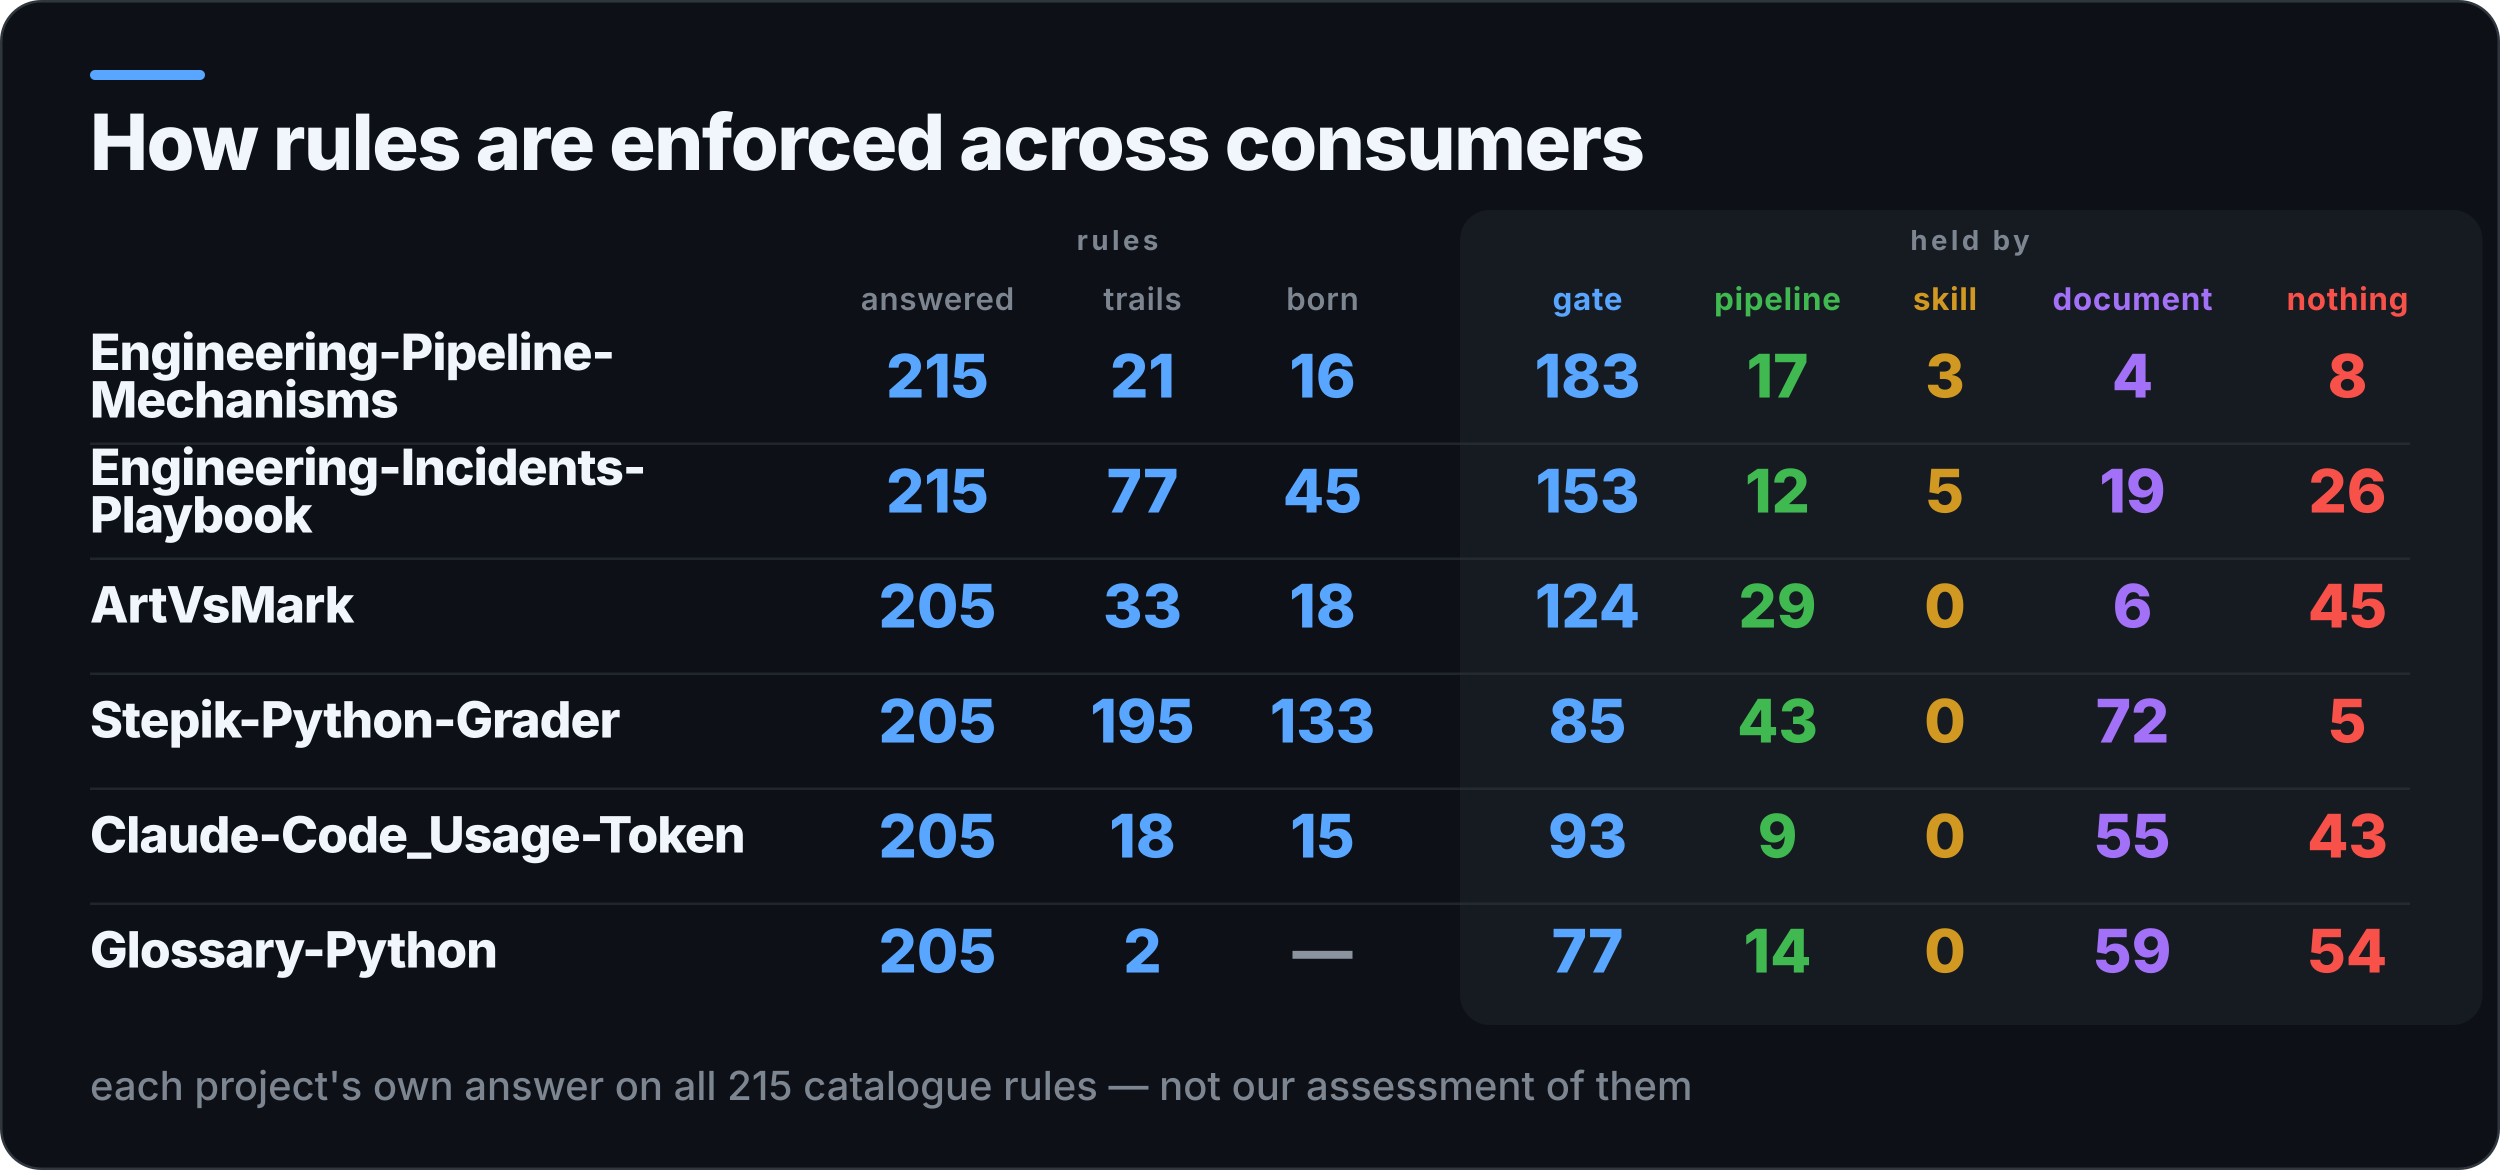
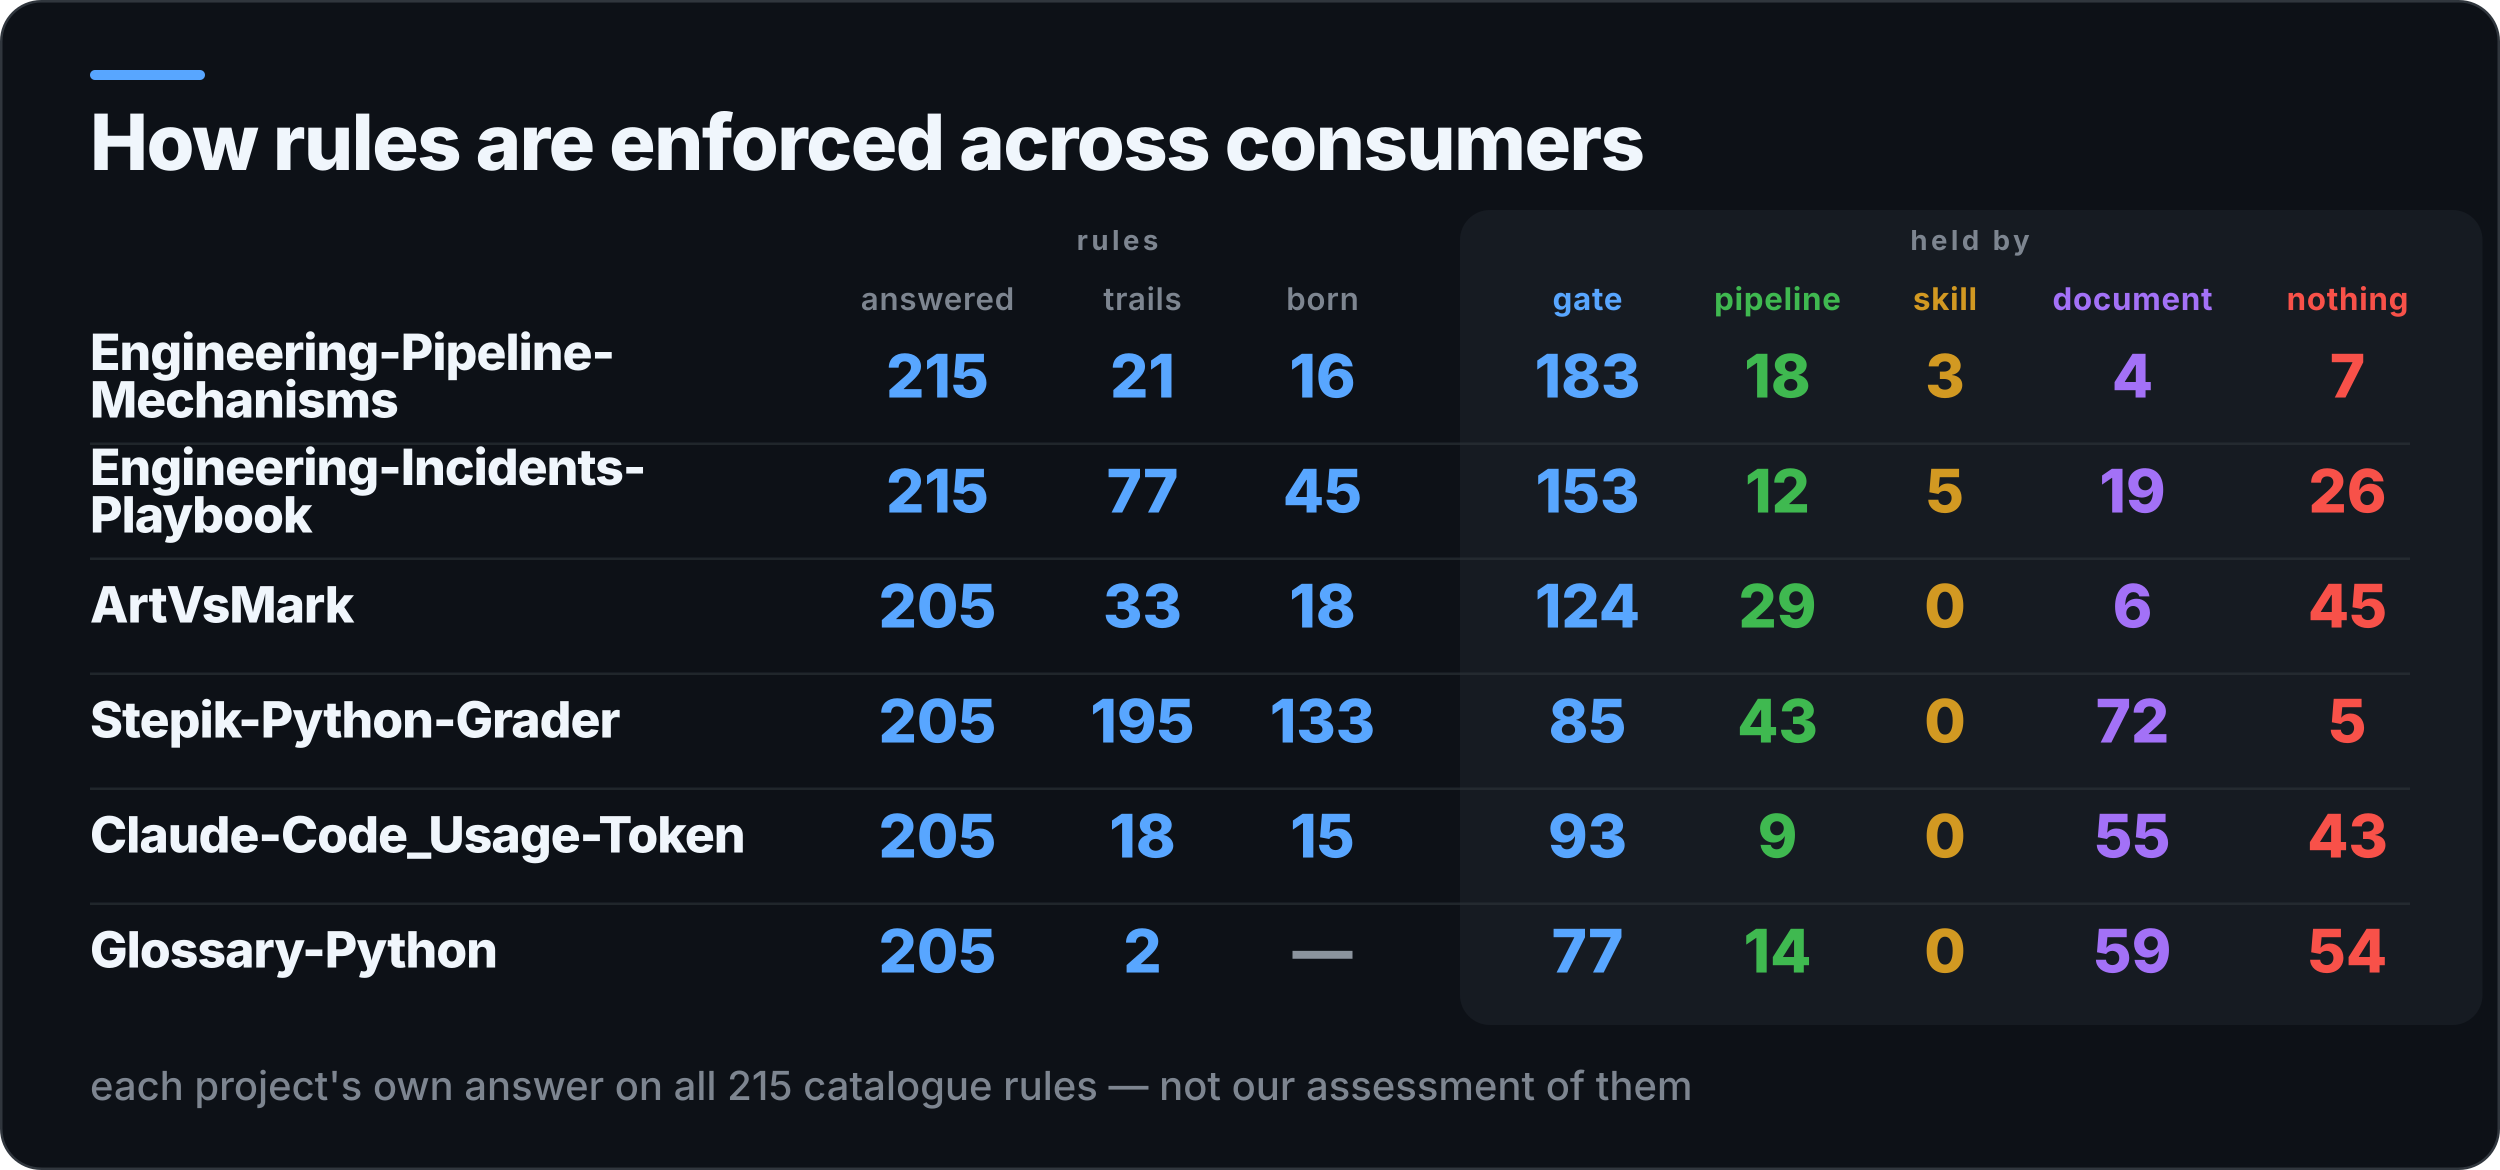
<svg xmlns="http://www.w3.org/2000/svg" width="1000" height="468" viewBox="0 0 1000 468" role="img" aria-label="How rules are enforced across consumers">
  <rect x="0.5" y="0.5" width="999" height="467" rx="16" fill="#0D1117" stroke="#30363D" />
  <rect x="36" y="28" width="46" height="4" rx="2" fill="#58A6FF" />
  <rect x="584" y="84" width="409" height="326" rx="12" fill="#161B22" />
  <text x="36" y="68" fill="#F0F6FC" font-family="Inter,Segoe UI,Helvetica,Arial,sans-serif" font-size="31" font-weight="800" letter-spacing="-0.6">How rules are enforced across consumers</text>
  <text x="447" y="100" fill="#7D8590" font-family="Inter,Segoe UI,Helvetica,Arial,sans-serif" font-size="11" font-weight="700" letter-spacing="1.4" text-anchor="middle">rules</text>
  <text x="788" y="100" fill="#7D8590" font-family="Inter,Segoe UI,Helvetica,Arial,sans-serif" font-size="11" font-weight="700" letter-spacing="1.4" text-anchor="middle">held by</text>
  <text x="375" y="124" fill="#7D8590" font-family="Inter,Segoe UI,Helvetica,Arial,sans-serif" font-size="12.5" font-weight="600" letter-spacing="0.3" text-anchor="middle">answered</text>
  <text x="457" y="124" fill="#7D8590" font-family="Inter,Segoe UI,Helvetica,Arial,sans-serif" font-size="12.5" font-weight="600" letter-spacing="0.3" text-anchor="middle">trails</text>
  <text x="529" y="124" fill="#7D8590" font-family="Inter,Segoe UI,Helvetica,Arial,sans-serif" font-size="12.5" font-weight="600" letter-spacing="0.3" text-anchor="middle">born</text>
  <text x="635" y="124" fill="#58A6FF" font-family="Inter,Segoe UI,Helvetica,Arial,sans-serif" font-size="12.5" font-weight="700" letter-spacing="0.3" text-anchor="middle">gate</text>
  <text x="711" y="124" fill="#3FB950" font-family="Inter,Segoe UI,Helvetica,Arial,sans-serif" font-size="12.5" font-weight="700" letter-spacing="0.3" text-anchor="middle">pipeline</text>
  <text x="778" y="124" fill="#D29922" font-family="Inter,Segoe UI,Helvetica,Arial,sans-serif" font-size="12.5" font-weight="700" letter-spacing="0.3" text-anchor="middle">skill</text>
  <text x="853" y="124" fill="#A371F7" font-family="Inter,Segoe UI,Helvetica,Arial,sans-serif" font-size="12.5" font-weight="700" letter-spacing="0.3" text-anchor="middle">document</text>
  <text x="939" y="124" fill="#F85149" font-family="Inter,Segoe UI,Helvetica,Arial,sans-serif" font-size="12.5" font-weight="700" letter-spacing="0.3" text-anchor="middle">nothing</text>
  <text x="36" y="148" fill="#F0F6FC" font-family="Inter,Segoe UI,Helvetica,Arial,sans-serif" font-size="20" font-weight="800" letter-spacing="-0.4">Engineering-Pipeline-</text>
  <text x="36" y="167" fill="#F0F6FC" font-family="Inter,Segoe UI,Helvetica,Arial,sans-serif" font-size="20" font-weight="800" letter-spacing="-0.4">Mechanisms</text>
  <text x="375" y="159" fill="#58A6FF" font-family="Inter,Segoe UI,Helvetica,Arial,sans-serif" font-size="24" font-weight="800" text-anchor="middle">215</text>
  <text x="457" y="159" fill="#58A6FF" font-family="Inter,Segoe UI,Helvetica,Arial,sans-serif" font-size="24" font-weight="800" text-anchor="middle">21</text>
  <text x="529" y="159" fill="#58A6FF" font-family="Inter,Segoe UI,Helvetica,Arial,sans-serif" font-size="24" font-weight="800" text-anchor="middle">16</text>
  <text x="635" y="159" fill="#58A6FF" font-family="Inter,Segoe UI,Helvetica,Arial,sans-serif" font-size="24" font-weight="800" text-anchor="middle">183</text>
-   <text x="711" y="159" fill="#3FB950" font-family="Inter,Segoe UI,Helvetica,Arial,sans-serif" font-size="24" font-weight="800" text-anchor="middle">17</text>
+   <text x="711" y="159" fill="#3FB950" font-family="Inter,Segoe UI,Helvetica,Arial,sans-serif" font-size="24" font-weight="800" text-anchor="middle">18</text>
  <text x="778" y="159" fill="#D29922" font-family="Inter,Segoe UI,Helvetica,Arial,sans-serif" font-size="24" font-weight="800" text-anchor="middle">3</text>
  <text x="853" y="159" fill="#A371F7" font-family="Inter,Segoe UI,Helvetica,Arial,sans-serif" font-size="24" font-weight="800" text-anchor="middle">4</text>
-   <text x="939" y="159" fill="#F85149" font-family="Inter,Segoe UI,Helvetica,Arial,sans-serif" font-size="24" font-weight="800" text-anchor="middle">8</text>
+   <text x="939" y="159" fill="#F85149" font-family="Inter,Segoe UI,Helvetica,Arial,sans-serif" font-size="24" font-weight="800" text-anchor="middle">7</text>
  <rect x="36" y="177" width="928" height="1" fill="#30363D" opacity="0.55" />
  <text x="36" y="194" fill="#F0F6FC" font-family="Inter,Segoe UI,Helvetica,Arial,sans-serif" font-size="20" font-weight="800" letter-spacing="-0.4">Engineering-Incidents-</text>
  <text x="36" y="213" fill="#F0F6FC" font-family="Inter,Segoe UI,Helvetica,Arial,sans-serif" font-size="20" font-weight="800" letter-spacing="-0.4">Playbook</text>
  <text x="375" y="205" fill="#58A6FF" font-family="Inter,Segoe UI,Helvetica,Arial,sans-serif" font-size="24" font-weight="800" text-anchor="middle">215</text>
  <text x="457" y="205" fill="#58A6FF" font-family="Inter,Segoe UI,Helvetica,Arial,sans-serif" font-size="24" font-weight="800" text-anchor="middle">77</text>
  <text x="529" y="205" fill="#58A6FF" font-family="Inter,Segoe UI,Helvetica,Arial,sans-serif" font-size="24" font-weight="800" text-anchor="middle">45</text>
  <text x="635" y="205" fill="#58A6FF" font-family="Inter,Segoe UI,Helvetica,Arial,sans-serif" font-size="24" font-weight="800" text-anchor="middle">153</text>
  <text x="711" y="205" fill="#3FB950" font-family="Inter,Segoe UI,Helvetica,Arial,sans-serif" font-size="24" font-weight="800" text-anchor="middle">12</text>
  <text x="778" y="205" fill="#D29922" font-family="Inter,Segoe UI,Helvetica,Arial,sans-serif" font-size="24" font-weight="800" text-anchor="middle">5</text>
  <text x="853" y="205" fill="#A371F7" font-family="Inter,Segoe UI,Helvetica,Arial,sans-serif" font-size="24" font-weight="800" text-anchor="middle">19</text>
  <text x="939" y="205" fill="#F85149" font-family="Inter,Segoe UI,Helvetica,Arial,sans-serif" font-size="24" font-weight="800" text-anchor="middle">26</text>
  <rect x="36" y="223" width="928" height="1" fill="#30363D" opacity="0.55" />
  <text x="36" y="249" fill="#F0F6FC" font-family="Inter,Segoe UI,Helvetica,Arial,sans-serif" font-size="20" font-weight="800" letter-spacing="-0.4">ArtVsMark</text>
  <text x="375" y="251" fill="#58A6FF" font-family="Inter,Segoe UI,Helvetica,Arial,sans-serif" font-size="24" font-weight="800" text-anchor="middle">205</text>
  <text x="457" y="251" fill="#58A6FF" font-family="Inter,Segoe UI,Helvetica,Arial,sans-serif" font-size="24" font-weight="800" text-anchor="middle">33</text>
  <text x="529" y="251" fill="#58A6FF" font-family="Inter,Segoe UI,Helvetica,Arial,sans-serif" font-size="24" font-weight="800" text-anchor="middle">18</text>
  <text x="635" y="251" fill="#58A6FF" font-family="Inter,Segoe UI,Helvetica,Arial,sans-serif" font-size="24" font-weight="800" text-anchor="middle">124</text>
  <text x="711" y="251" fill="#3FB950" font-family="Inter,Segoe UI,Helvetica,Arial,sans-serif" font-size="24" font-weight="800" text-anchor="middle">29</text>
  <text x="778" y="251" fill="#D29922" font-family="Inter,Segoe UI,Helvetica,Arial,sans-serif" font-size="24" font-weight="800" text-anchor="middle">0</text>
  <text x="853" y="251" fill="#A371F7" font-family="Inter,Segoe UI,Helvetica,Arial,sans-serif" font-size="24" font-weight="800" text-anchor="middle">6</text>
  <text x="939" y="251" fill="#F85149" font-family="Inter,Segoe UI,Helvetica,Arial,sans-serif" font-size="24" font-weight="800" text-anchor="middle">45</text>
  <rect x="36" y="269" width="928" height="1" fill="#30363D" opacity="0.55" />
  <text x="36" y="295" fill="#F0F6FC" font-family="Inter,Segoe UI,Helvetica,Arial,sans-serif" font-size="20" font-weight="800" letter-spacing="-0.4">Stepik-Python-Grader</text>
  <text x="375" y="297" fill="#58A6FF" font-family="Inter,Segoe UI,Helvetica,Arial,sans-serif" font-size="24" font-weight="800" text-anchor="middle">205</text>
  <text x="457" y="297" fill="#58A6FF" font-family="Inter,Segoe UI,Helvetica,Arial,sans-serif" font-size="24" font-weight="800" text-anchor="middle">195</text>
  <text x="529" y="297" fill="#58A6FF" font-family="Inter,Segoe UI,Helvetica,Arial,sans-serif" font-size="24" font-weight="800" text-anchor="middle">133</text>
  <text x="635" y="297" fill="#58A6FF" font-family="Inter,Segoe UI,Helvetica,Arial,sans-serif" font-size="24" font-weight="800" text-anchor="middle">85</text>
  <text x="711" y="297" fill="#3FB950" font-family="Inter,Segoe UI,Helvetica,Arial,sans-serif" font-size="24" font-weight="800" text-anchor="middle">43</text>
  <text x="778" y="297" fill="#D29922" font-family="Inter,Segoe UI,Helvetica,Arial,sans-serif" font-size="24" font-weight="800" text-anchor="middle">0</text>
  <text x="853" y="297" fill="#A371F7" font-family="Inter,Segoe UI,Helvetica,Arial,sans-serif" font-size="24" font-weight="800" text-anchor="middle">72</text>
  <text x="939" y="297" fill="#F85149" font-family="Inter,Segoe UI,Helvetica,Arial,sans-serif" font-size="24" font-weight="800" text-anchor="middle">5</text>
  <rect x="36" y="315" width="928" height="1" fill="#30363D" opacity="0.55" />
  <text x="36" y="341" fill="#F0F6FC" font-family="Inter,Segoe UI,Helvetica,Arial,sans-serif" font-size="20" font-weight="800" letter-spacing="-0.4">Claude-Code_Usage-Token</text>
  <text x="375" y="343" fill="#58A6FF" font-family="Inter,Segoe UI,Helvetica,Arial,sans-serif" font-size="24" font-weight="800" text-anchor="middle">205</text>
  <text x="457" y="343" fill="#58A6FF" font-family="Inter,Segoe UI,Helvetica,Arial,sans-serif" font-size="24" font-weight="800" text-anchor="middle">18</text>
  <text x="529" y="343" fill="#58A6FF" font-family="Inter,Segoe UI,Helvetica,Arial,sans-serif" font-size="24" font-weight="800" text-anchor="middle">15</text>
  <text x="635" y="343" fill="#58A6FF" font-family="Inter,Segoe UI,Helvetica,Arial,sans-serif" font-size="24" font-weight="800" text-anchor="middle">93</text>
  <text x="711" y="343" fill="#3FB950" font-family="Inter,Segoe UI,Helvetica,Arial,sans-serif" font-size="24" font-weight="800" text-anchor="middle">9</text>
  <text x="778" y="343" fill="#D29922" font-family="Inter,Segoe UI,Helvetica,Arial,sans-serif" font-size="24" font-weight="800" text-anchor="middle">0</text>
  <text x="853" y="343" fill="#A371F7" font-family="Inter,Segoe UI,Helvetica,Arial,sans-serif" font-size="24" font-weight="800" text-anchor="middle">55</text>
  <text x="939" y="343" fill="#F85149" font-family="Inter,Segoe UI,Helvetica,Arial,sans-serif" font-size="24" font-weight="800" text-anchor="middle">43</text>
  <rect x="36" y="361" width="928" height="1" fill="#30363D" opacity="0.55" />
  <text x="36" y="387" fill="#F0F6FC" font-family="Inter,Segoe UI,Helvetica,Arial,sans-serif" font-size="20" font-weight="800" letter-spacing="-0.4">Glossary-Python</text>
  <text x="375" y="389" fill="#58A6FF" font-family="Inter,Segoe UI,Helvetica,Arial,sans-serif" font-size="24" font-weight="800" text-anchor="middle">205</text>
  <text x="457" y="389" fill="#58A6FF" font-family="Inter,Segoe UI,Helvetica,Arial,sans-serif" font-size="24" font-weight="800" text-anchor="middle">2</text>
  <text x="529" y="389" fill="#8B949E" font-family="Inter,Segoe UI,Helvetica,Arial,sans-serif" font-size="24" font-weight="800" text-anchor="middle">—</text>
  <text x="635" y="389" fill="#58A6FF" font-family="Inter,Segoe UI,Helvetica,Arial,sans-serif" font-size="24" font-weight="800" text-anchor="middle">77</text>
  <text x="711" y="389" fill="#3FB950" font-family="Inter,Segoe UI,Helvetica,Arial,sans-serif" font-size="24" font-weight="800" text-anchor="middle">14</text>
  <text x="778" y="389" fill="#D29922" font-family="Inter,Segoe UI,Helvetica,Arial,sans-serif" font-size="24" font-weight="800" text-anchor="middle">0</text>
  <text x="853" y="389" fill="#A371F7" font-family="Inter,Segoe UI,Helvetica,Arial,sans-serif" font-size="24" font-weight="800" text-anchor="middle">59</text>
  <text x="939" y="389" fill="#F85149" font-family="Inter,Segoe UI,Helvetica,Arial,sans-serif" font-size="24" font-weight="800" text-anchor="middle">54</text>
  <text x="36" y="440" fill="#7D8590" font-family="Inter,Segoe UI,Helvetica,Arial,sans-serif" font-size="16" font-weight="500">each project's own answer on all 215 catalogue rules — not our assessment of them</text>
</svg>
